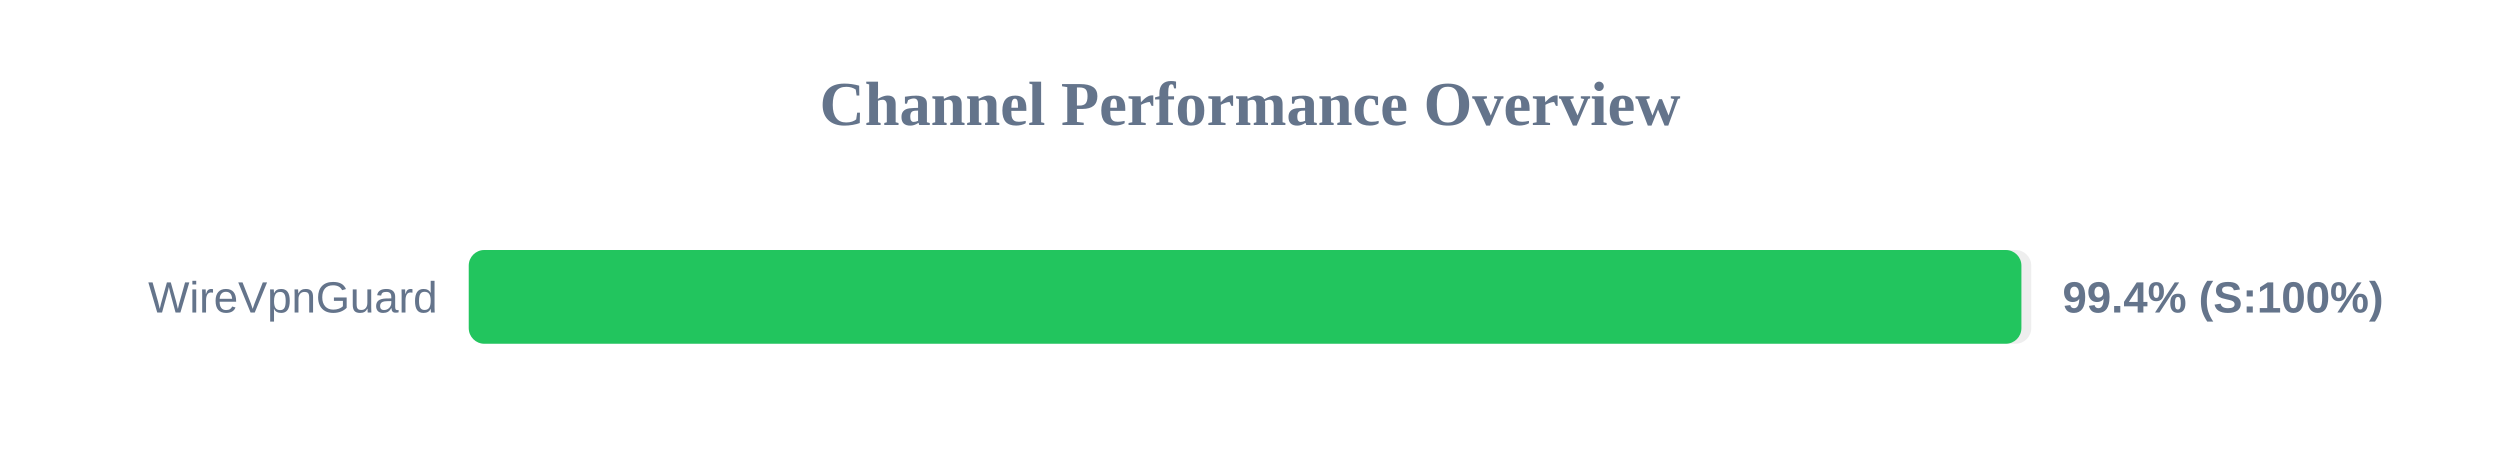
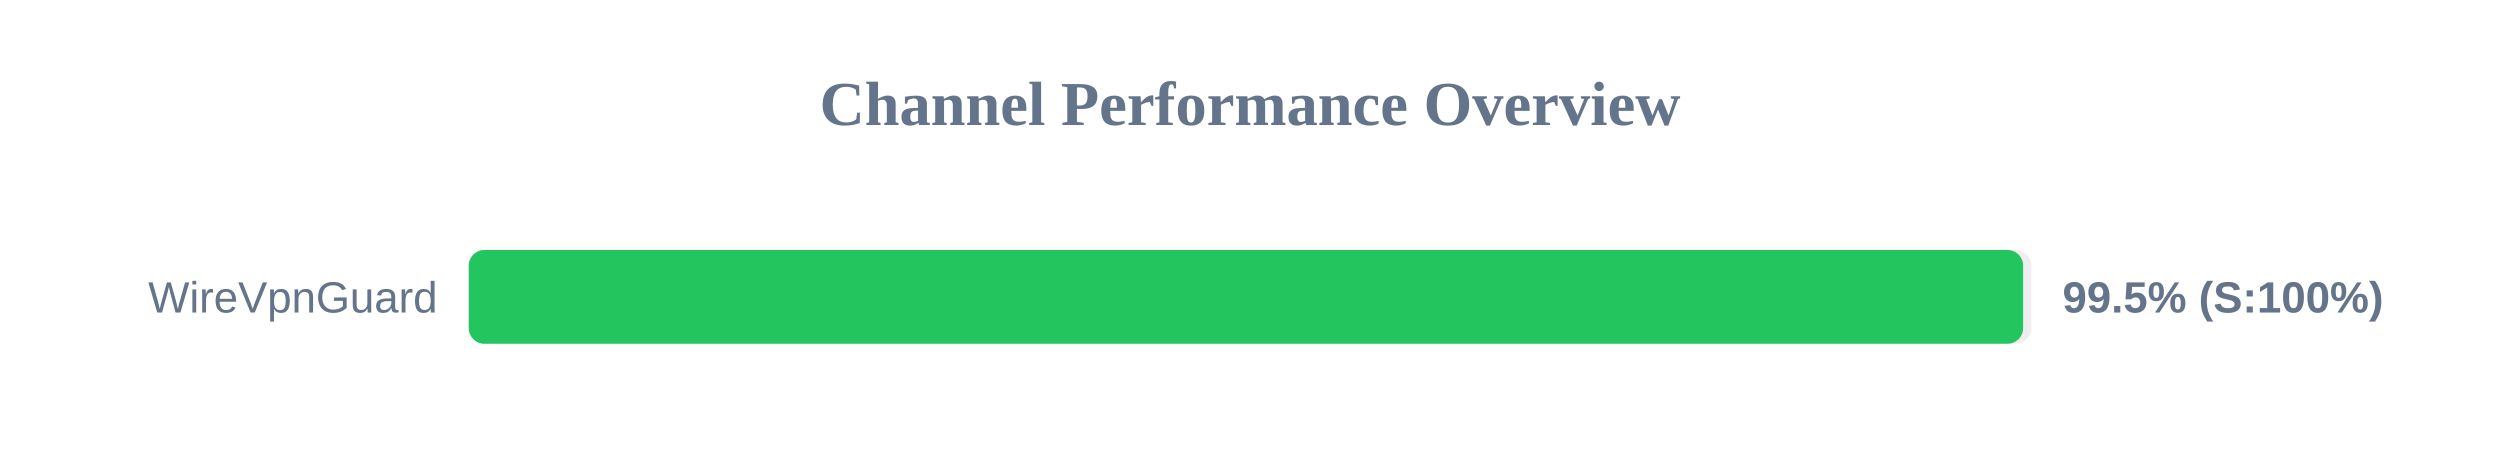
<svg xmlns="http://www.w3.org/2000/svg" width="800" height="150" version="1.1">
  <style>
        .row { font: 14px Arial; fill: #64748b; }
        .score { font: bold 14px Arial; fill: #64748b; }
    </style>
  <text x="400" y="40" text-anchor="middle" font-size="20px" font-weight="bold" fill="#64748b">Channel Performance Overview</text>
  <rect x="150" y="80" width="500" height="30" fill="#eee" rx="5" />
-   <rect x="150" y="80" width="496.85" height="30" fill="#22c55e" rx="5" />
+   <rect x="150" y="80" width="497.4" height="30" fill="#22c55e" rx="5" />
  <text x="140" y="100" text-anchor="end" class="row">WireVpnGuard</text>
-   <text x="660" y="100" text-anchor="start" class="score">99.4% (S:100%)</text>
+   <text x="660" y="100" text-anchor="start" class="score">99.5% (S:100%)</text>
</svg>
